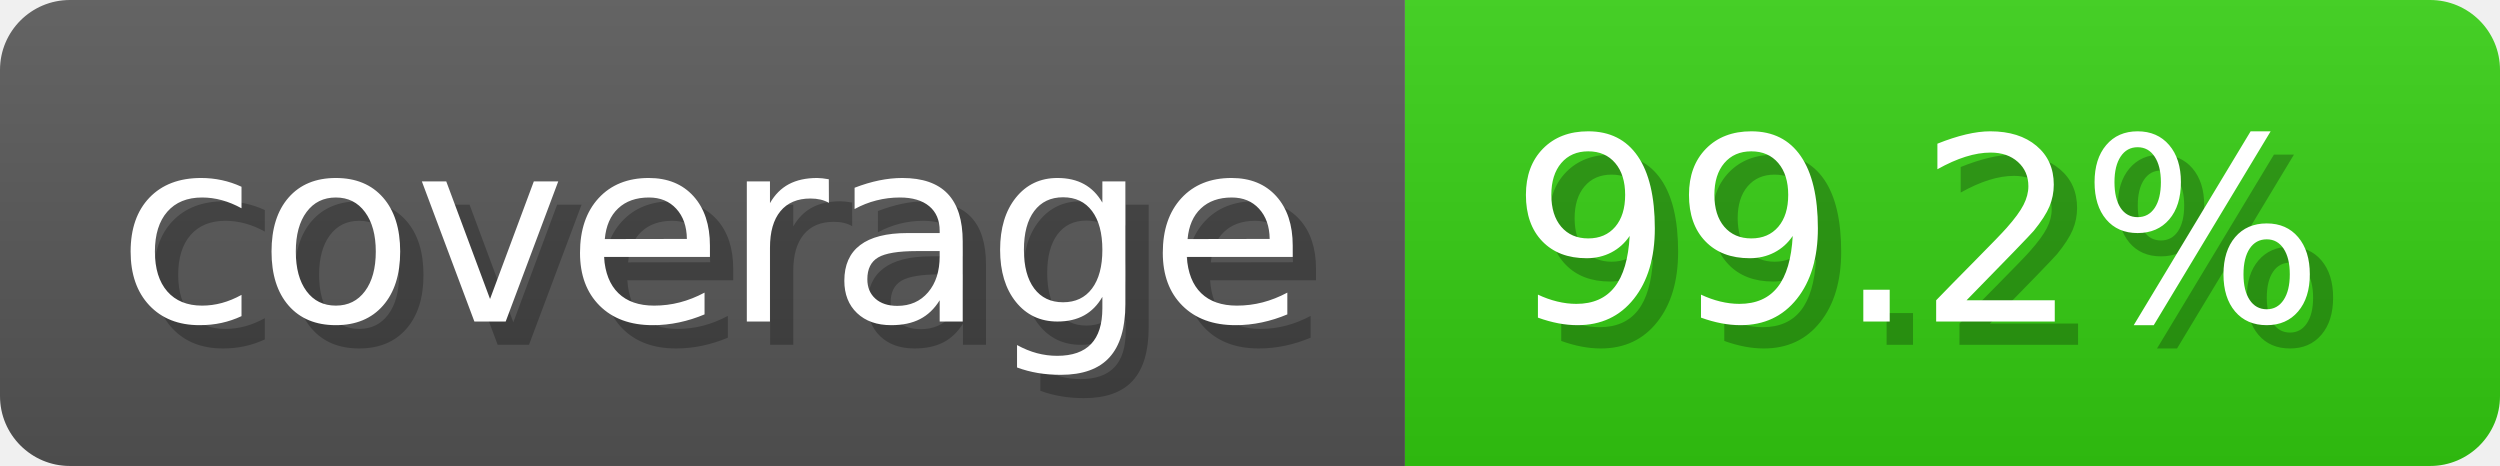
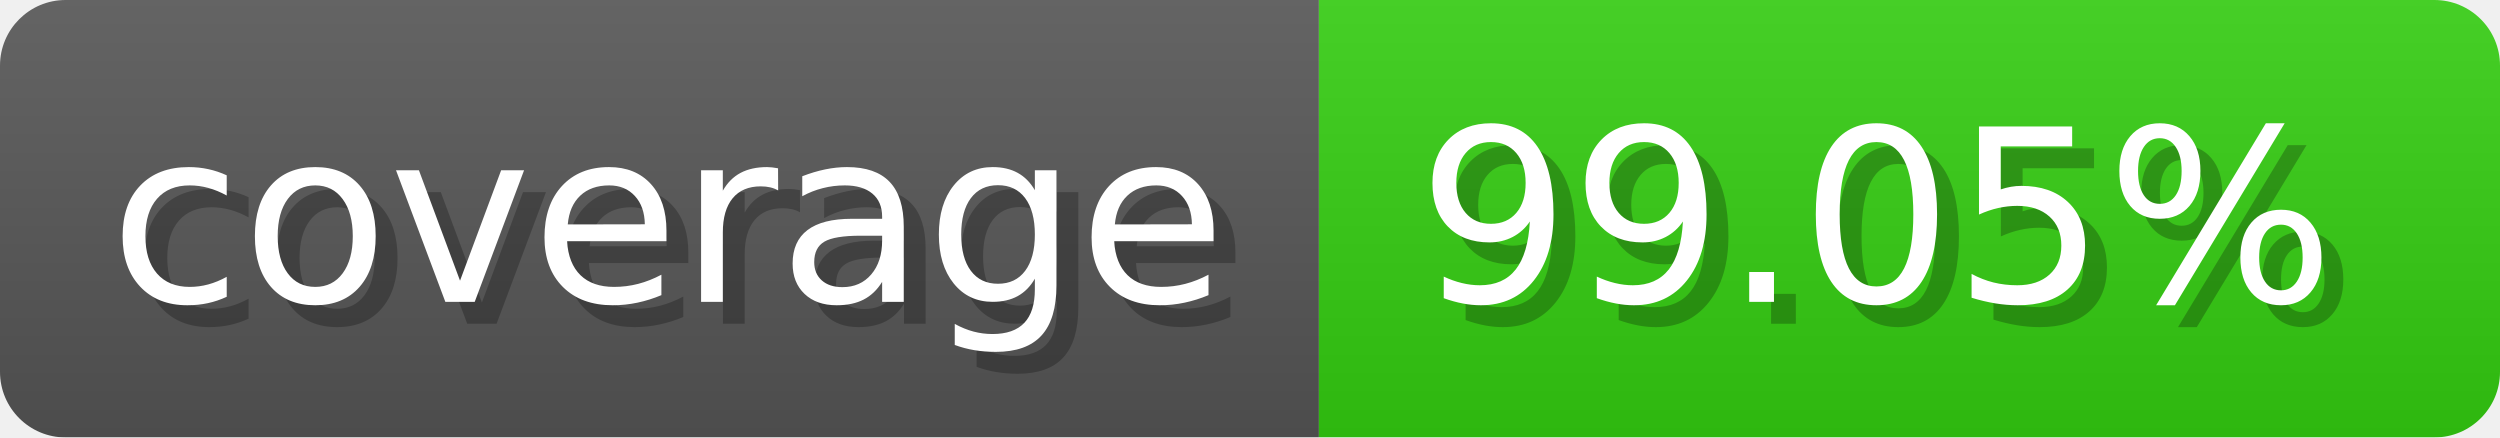
- <svg xmlns="http://www.w3.org/2000/svg" width="107.3" height="20" viewBox="0 0 1073 200" role="img" aria-label="coverage: 99.2%">
-   <linearGradient id="XTHkI" x2="0" y2="100%">
+ <svg xmlns="http://www.w3.org/2000/svg" width="114.3" height="20" viewBox="0 0 1143 200" role="img" aria-label="coverage: 99.05%">
+   <linearGradient id="glsYD" x2="0" y2="100%">
    <stop offset="0" stop-opacity=".1" stop-color="#EEE" />
    <stop offset="1" stop-opacity=".1" />
  </linearGradient>
-   <mask id="iLOiy">
-     <rect width="1073" height="200" rx="30" fill="#FFF" />
+   <mask id="JSXWu">
+     <rect width="1143" height="200" rx="30" fill="#FFF" />
  </mask>
-   <g mask="url(#iLOiy)">
+   <g mask="url(#JSXWu)">
    <rect width="603" height="200" fill="#555" />
-     <rect width="470" height="200" fill="#3C1" x="603" />
-     <rect width="1073" height="200" fill="url(#XTHkI)" />
+     <rect width="540" height="200" fill="#3C1" x="603" />
+     <rect width="1143" height="200" fill="url(#glsYD)" />
  </g>
  <g aria-hidden="true" fill="#fff" text-anchor="start" font-family="Verdana,DejaVu Sans,sans-serif" font-size="110">
    <text x="60" y="148" textLength="503" fill="#000" opacity="0.25">coverage</text>
    <text x="50" y="138" textLength="503">coverage</text>
-     <text x="658" y="148" textLength="370" fill="#000" opacity="0.25">99.2%</text>
-     <text x="648" y="138" textLength="370">99.2%</text>
+     <text x="658" y="148" textLength="440" fill="#000" opacity="0.25">99.05%</text>
+     <text x="648" y="138" textLength="440">99.05%</text>
  </g>
</svg>
